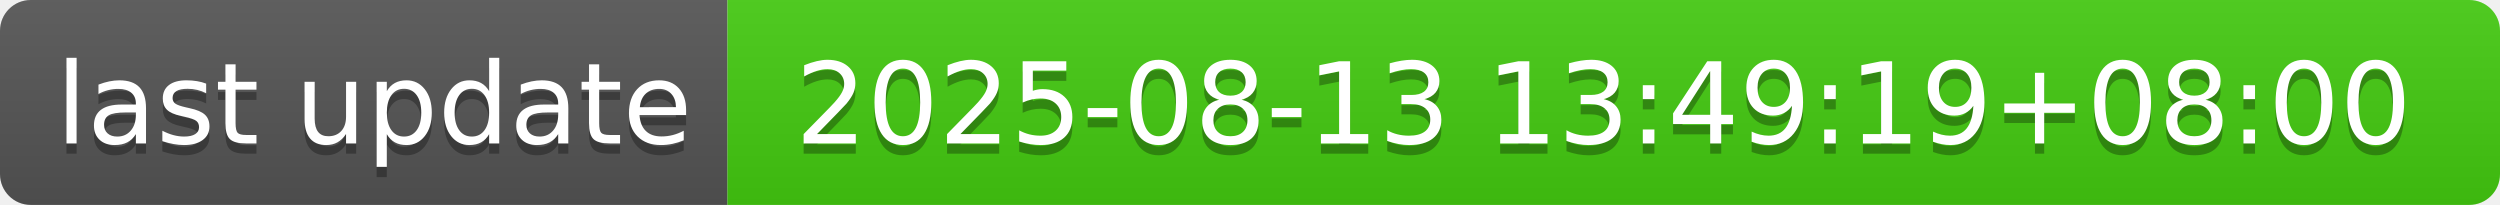
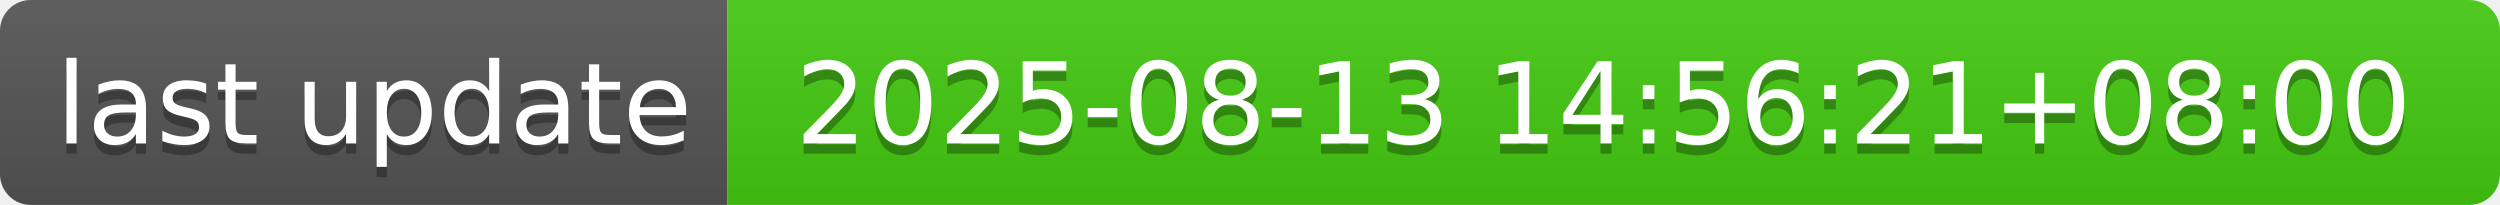
- <svg xmlns="http://www.w3.org/2000/svg" width="244" height="20" role="img" aria-label="last update: 2025-08-13 13:49:19+08:00">
+ <svg xmlns="http://www.w3.org/2000/svg" width="244" height="20" role="img" aria-label="last update: 2025-08-13 14:56:21+08:00">
  <linearGradient id="s" x2="0" y2="100%">
    <stop offset="0" stop-color="#bbb" stop-opacity=".1" />
    <stop offset="1" stop-opacity=".1" />
  </linearGradient>
  <clipPath id="r">
    <rect width="244" height="20" rx="3" fill="#fff" />
  </clipPath>
  <g clip-path="url(#r)">
    <rect width="71" height="20" fill="#555" />
    <rect x="71" width="173" height="20" fill="#4c1" />
    <rect width="244" height="20" fill="url(#s)" />
  </g>
  <g fill="#fff" text-anchor="middle" font-family="Verdana,Geneva,DejaVu Sans,sans-serif" text-rendering="geometricPrecision" font-size="110">
    <text aria-hidden="true" x="365" y="150" fill="#010101" fill-opacity=".3" transform="scale(.1)" textLength="610">last update</text>
    <text x="365" y="140" transform="scale(.1)" fill="#fff" textLength="610">last update</text>
-     <text aria-hidden="true" x="1565" y="150" fill="#010101" fill-opacity=".3" transform="scale(.1)" textLength="1630">2025-08-13 13:49:19+08:00</text>
-     <text x="1565" y="140" transform="scale(.1)" fill="#fff" textLength="1630">2025-08-13 13:49:19+08:00</text>
+     <text aria-hidden="true" x="1565" y="150" fill="#010101" fill-opacity=".3" transform="scale(.1)" textLength="1630">2025-08-13 14:56:21+08:00</text>
+     <text x="1565" y="140" transform="scale(.1)" fill="#fff" textLength="1630">2025-08-13 14:56:21+08:00</text>
  </g>
</svg>
